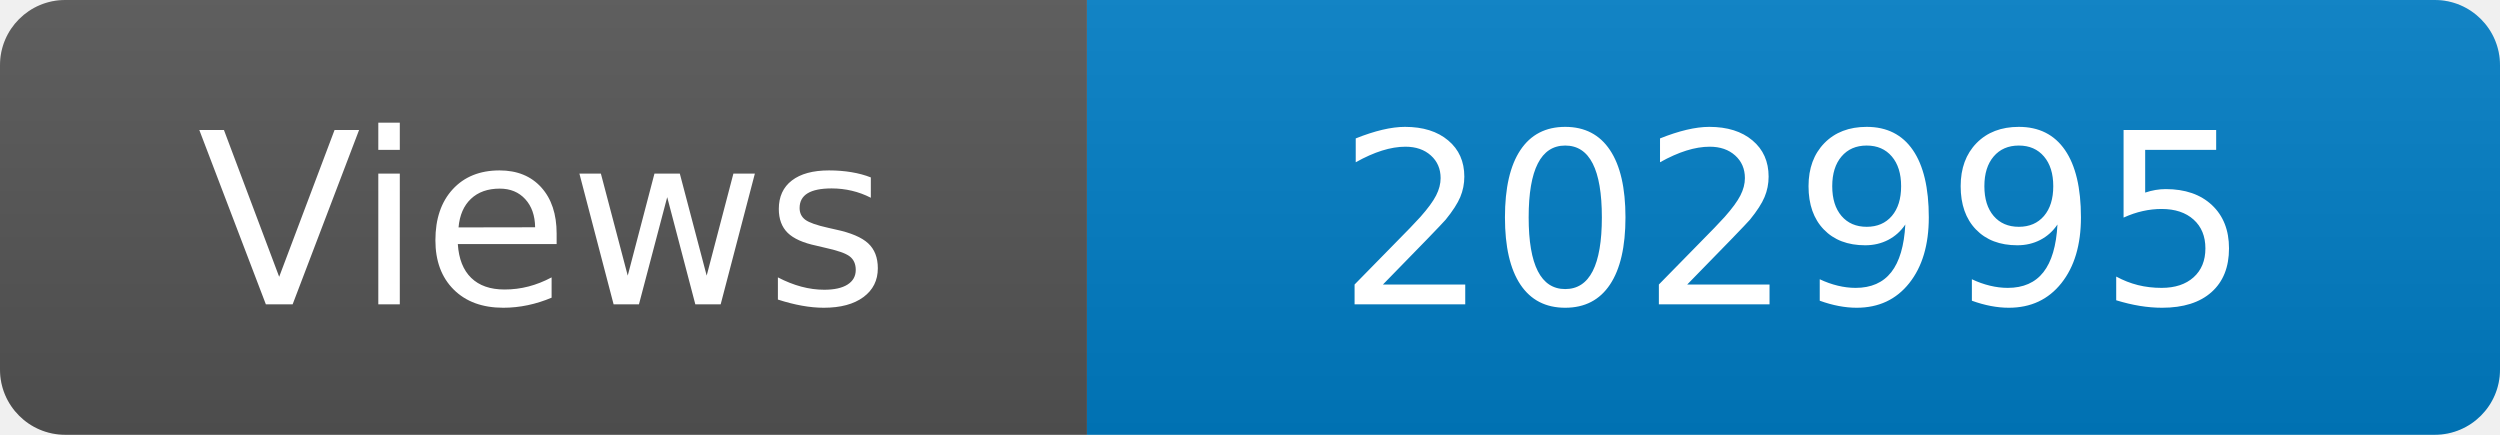
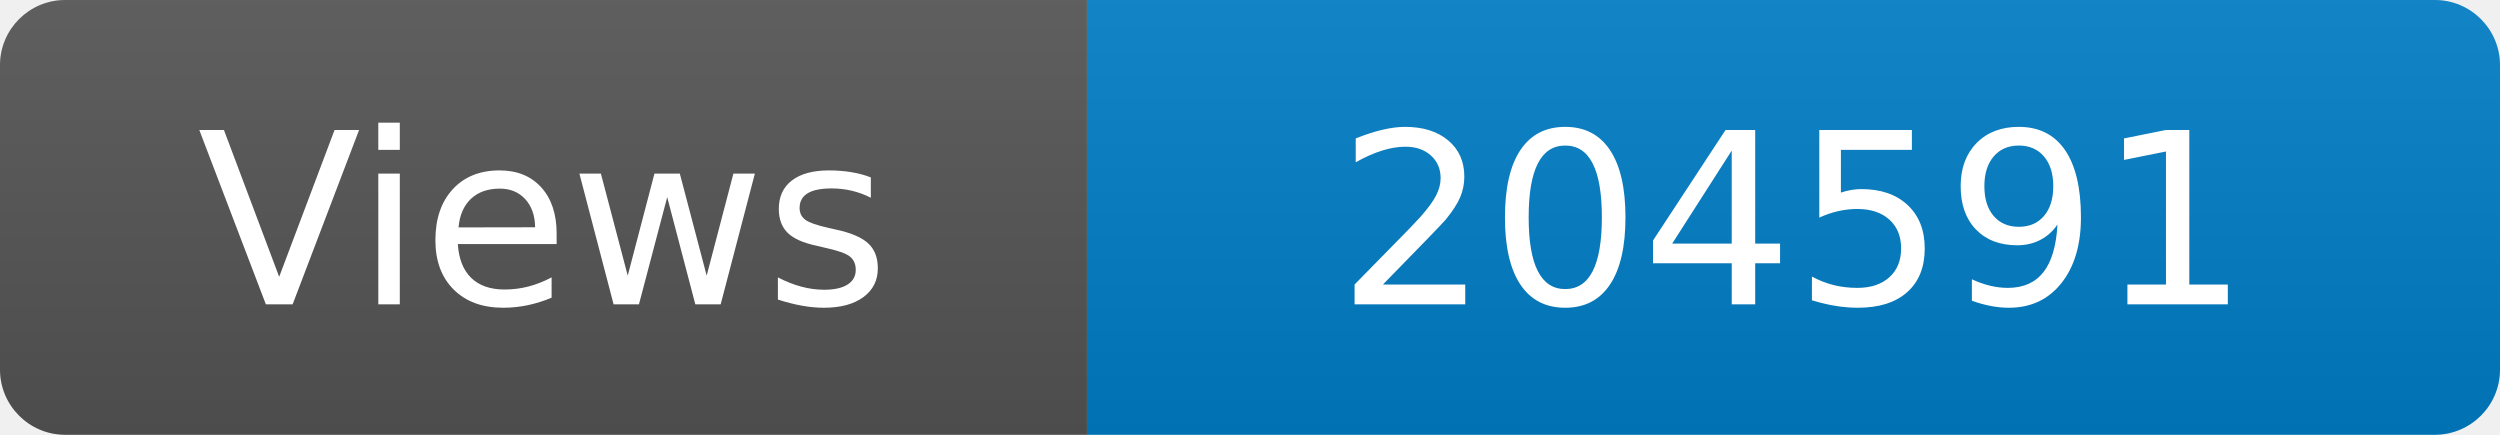
<svg xmlns="http://www.w3.org/2000/svg" width="115" height="20" role="img" aria-label="Maintained?: yes">
  <linearGradient id="s" x2="0" y2="100%">
    <stop offset="0" stop-color="#bbb" stop-opacity=".1" />
    <stop offset="1" stop-opacity=".1" />
  </linearGradient>
  <clipPath id="r">
    <rect width="115" height="20" rx="3" fill="#fff" />
  </clipPath>
  <g clip-path="url(#r)">
    <rect width="50" height="20" fill="#555" />
    <rect x="50" width="160" height="20" fill="#007ec6" />
    <rect width="115" height="20" fill="url(#s)" />
  </g>
  <g fill="#fff" text-anchor="middle" font-family="Verdana,Geneva,DejaVu Sans,sans-serif" font-size="110">
    <text x="250" y="140" transform="scale(.1)" fill="#fff">Views</text>
-     <text x="825" y="140" transform="scale(.1)" fill="#fff">202995</text>
+     <text x="825" y="140" transform="scale(.1)" fill="#fff">204591</text>
  </g>
</svg>
